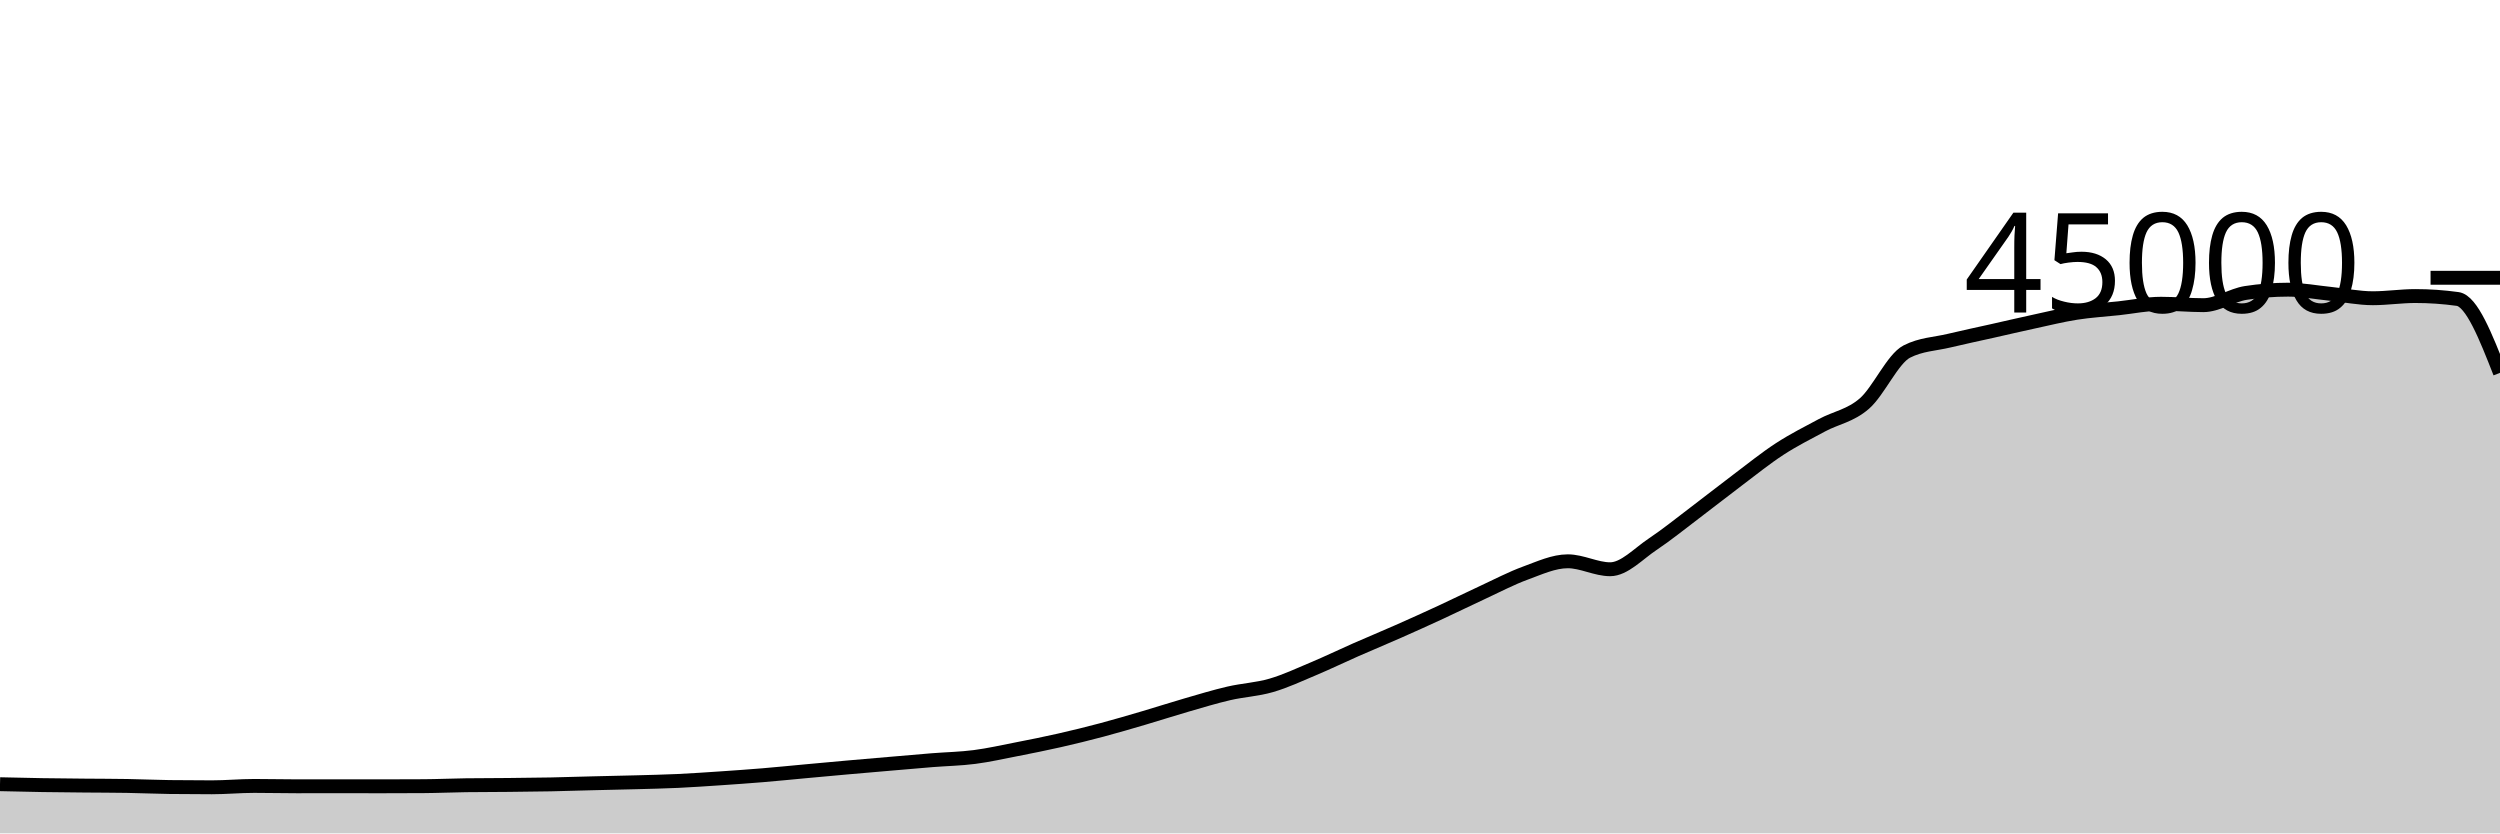
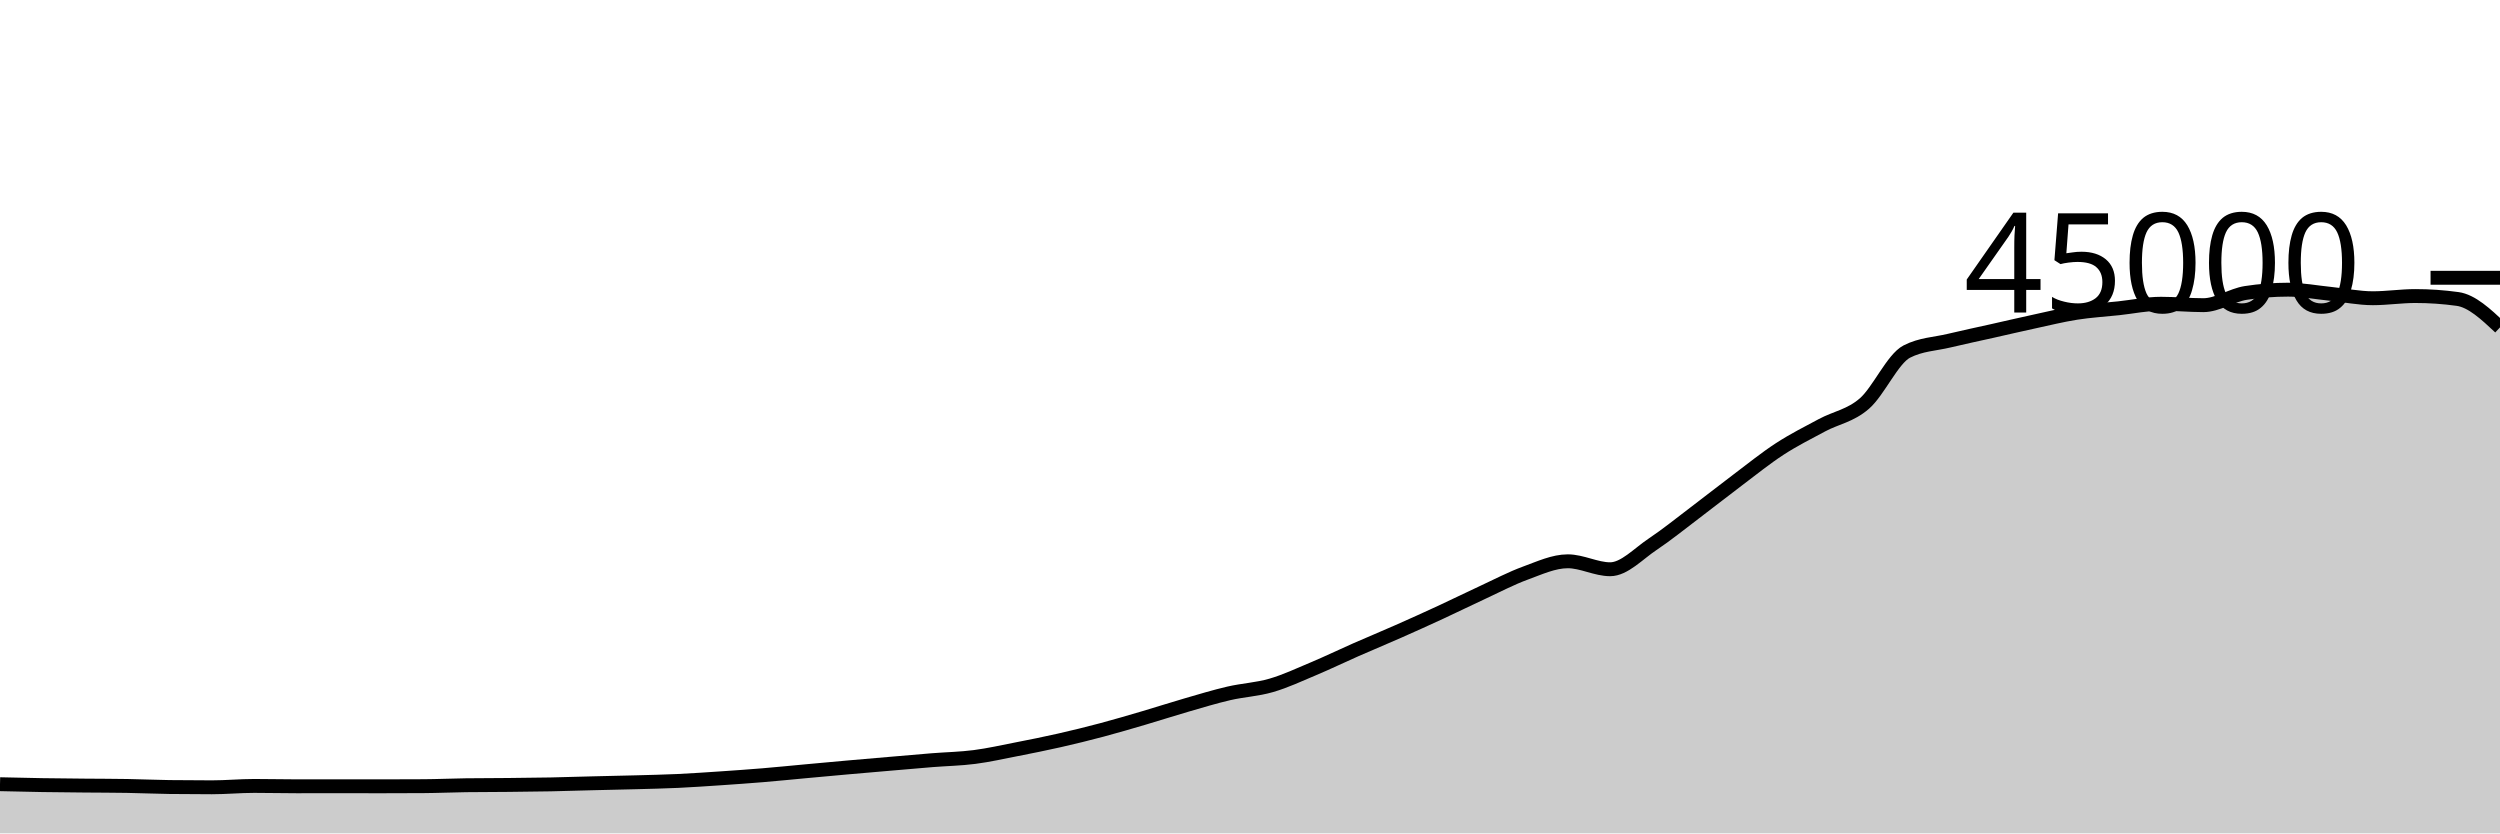
<svg xmlns="http://www.w3.org/2000/svg" viewBox="0 0 180 60">
  <g transform="translate(0,20)">
-     <path class="area" fill="rgba(0, 0, 0, 0.2)" d="M0,36.463C1.017,36.487,2.034,36.512,3.051,36.528C4.068,36.544,5.085,36.552,6.102,36.562C7.119,36.572,8.136,36.57,9.153,36.588C10.169,36.605,11.186,36.653,12.203,36.666C13.22,36.679,14.237,36.685,15.254,36.685C16.271,36.685,17.288,36.587,18.305,36.587C19.322,36.587,20.339,36.613,21.356,36.613C22.373,36.613,23.39,36.61,24.407,36.61C25.424,36.61,26.441,36.614,27.458,36.614C28.475,36.614,29.492,36.611,30.508,36.604C31.525,36.598,32.542,36.551,33.559,36.537C34.576,36.523,35.593,36.526,36.61,36.516C37.627,36.505,38.644,36.496,39.661,36.476C40.678,36.456,41.695,36.421,42.712,36.396C43.729,36.37,44.746,36.352,45.763,36.324C46.78,36.296,47.797,36.275,48.814,36.228C49.831,36.18,50.847,36.109,51.864,36.041C52.881,35.972,53.898,35.901,54.915,35.817C55.932,35.733,56.949,35.628,57.966,35.535C58.983,35.442,60,35.347,61.017,35.257C62.034,35.167,63.051,35.08,64.068,34.993C65.085,34.906,66.102,34.815,67.119,34.733C68.136,34.652,69.153,34.635,70.169,34.503C71.186,34.371,72.203,34.141,73.22,33.942C74.237,33.743,75.254,33.54,76.271,33.309C77.288,33.079,78.305,32.828,79.322,32.558C80.339,32.288,81.356,31.987,82.373,31.688C83.39,31.389,84.407,31.059,85.424,30.764C86.441,30.47,87.458,30.159,88.475,29.923C89.492,29.687,90.508,29.644,91.525,29.348C92.542,29.053,93.559,28.576,94.576,28.148C95.593,27.72,96.61,27.228,97.627,26.78C98.644,26.333,99.661,25.913,100.678,25.463C101.695,25.014,102.712,24.554,103.729,24.084C104.746,23.613,105.763,23.11,106.78,22.64C107.797,22.17,108.814,21.633,109.831,21.262C110.847,20.891,111.864,20.413,112.881,20.413C113.898,20.413,114.915,20.986,115.932,20.986C116.949,20.986,117.966,19.869,118.983,19.191C120,18.513,121.017,17.687,122.034,16.918C123.051,16.15,124.068,15.345,125.085,14.58C126.102,13.816,127.119,12.99,128.136,12.329C129.153,11.668,130.169,11.161,131.186,10.615C132.203,10.07,133.22,9.94,134.237,9.056C135.254,8.172,136.271,5.837,137.288,5.313C138.305,4.789,139.322,4.772,140.339,4.527C141.356,4.282,142.373,4.071,143.39,3.843C144.407,3.614,145.424,3.375,146.441,3.156C147.458,2.936,148.475,2.684,149.492,2.524C150.508,2.364,151.525,2.305,152.542,2.196C153.559,2.087,154.576,1.87,155.593,1.87C156.61,1.87,157.627,1.972,158.644,1.972C159.661,1.972,160.678,1.25,161.695,1.092C162.712,0.935,163.729,0.856,164.746,0.856C165.763,0.856,166.78,1.054,167.797,1.156C168.814,1.259,169.831,1.473,170.847,1.473C171.864,1.473,172.881,1.315,173.898,1.315C174.915,1.315,175.932,1.385,176.949,1.526C177.966,1.667,178.983,4.256,180,6.844L180,40C178.983,40,177.966,40,176.949,40C175.932,40,174.915,40,173.898,40C172.881,40,171.864,40,170.847,40C169.831,40,168.814,40,167.797,40C166.78,40,165.763,40,164.746,40C163.729,40,162.712,40,161.695,40C160.678,40,159.661,40,158.644,40C157.627,40,156.61,40,155.593,40C154.576,40,153.559,40,152.542,40C151.525,40,150.508,40,149.492,40C148.475,40,147.458,40,146.441,40C145.424,40,144.407,40,143.39,40C142.373,40,141.356,40,140.339,40C139.322,40,138.305,40,137.288,40C136.271,40,135.254,40,134.237,40C133.22,40,132.203,40,131.186,40C130.169,40,129.153,40,128.136,40C127.119,40,126.102,40,125.085,40C124.068,40,123.051,40,122.034,40C121.017,40,120,40,118.983,40C117.966,40,116.949,40,115.932,40C114.915,40,113.898,40,112.881,40C111.864,40,110.847,40,109.831,40C108.814,40,107.797,40,106.78,40C105.763,40,104.746,40,103.729,40C102.712,40,101.695,40,100.678,40C99.661,40,98.644,40,97.627,40C96.61,40,95.593,40,94.576,40C93.559,40,92.542,40,91.525,40C90.508,40,89.492,40,88.475,40C87.458,40,86.441,40,85.424,40C84.407,40,83.39,40,82.373,40C81.356,40,80.339,40,79.322,40C78.305,40,77.288,40,76.271,40C75.254,40,74.237,40,73.22,40C72.203,40,71.186,40,70.169,40C69.153,40,68.136,40,67.119,40C66.102,40,65.085,40,64.068,40C63.051,40,62.034,40,61.017,40C60,40,58.983,40,57.966,40C56.949,40,55.932,40,54.915,40C53.898,40,52.881,40,51.864,40C50.847,40,49.831,40,48.814,40C47.797,40,46.78,40,45.763,40C44.746,40,43.729,40,42.712,40C41.695,40,40.678,40,39.661,40C38.644,40,37.627,40,36.61,40C35.593,40,34.576,40,33.559,40C32.542,40,31.525,40,30.508,40C29.492,40,28.475,40,27.458,40C26.441,40,25.424,40,24.407,40C23.39,40,22.373,40,21.356,40C20.339,40,19.322,40,18.305,40C17.288,40,16.271,40,15.254,40C14.237,40,13.22,40,12.203,40C11.186,40,10.169,40,9.153,40C8.136,40,7.119,40,6.102,40C5.085,40,4.068,40,3.051,40C2.034,40,1.017,40,0,40Z" />
-     <path class="line" stroke="black" fill="none" d="M0,36.463C1.017,36.487,2.034,36.512,3.051,36.528C4.068,36.544,5.085,36.552,6.102,36.562C7.119,36.572,8.136,36.57,9.153,36.588C10.169,36.605,11.186,36.653,12.203,36.666C13.22,36.679,14.237,36.685,15.254,36.685C16.271,36.685,17.288,36.587,18.305,36.587C19.322,36.587,20.339,36.613,21.356,36.613C22.373,36.613,23.39,36.61,24.407,36.61C25.424,36.61,26.441,36.614,27.458,36.614C28.475,36.614,29.492,36.611,30.508,36.604C31.525,36.598,32.542,36.551,33.559,36.537C34.576,36.523,35.593,36.526,36.61,36.516C37.627,36.505,38.644,36.496,39.661,36.476C40.678,36.456,41.695,36.421,42.712,36.396C43.729,36.37,44.746,36.352,45.763,36.324C46.78,36.296,47.797,36.275,48.814,36.228C49.831,36.18,50.847,36.109,51.864,36.041C52.881,35.972,53.898,35.901,54.915,35.817C55.932,35.733,56.949,35.628,57.966,35.535C58.983,35.442,60,35.347,61.017,35.257C62.034,35.167,63.051,35.08,64.068,34.993C65.085,34.906,66.102,34.815,67.119,34.733C68.136,34.652,69.153,34.635,70.169,34.503C71.186,34.371,72.203,34.141,73.22,33.942C74.237,33.743,75.254,33.54,76.271,33.309C77.288,33.079,78.305,32.828,79.322,32.558C80.339,32.288,81.356,31.987,82.373,31.688C83.39,31.389,84.407,31.059,85.424,30.764C86.441,30.47,87.458,30.159,88.475,29.923C89.492,29.687,90.508,29.644,91.525,29.348C92.542,29.053,93.559,28.576,94.576,28.148C95.593,27.72,96.61,27.228,97.627,26.78C98.644,26.333,99.661,25.913,100.678,25.463C101.695,25.014,102.712,24.554,103.729,24.084C104.746,23.613,105.763,23.11,106.78,22.64C107.797,22.17,108.814,21.633,109.831,21.262C110.847,20.891,111.864,20.413,112.881,20.413C113.898,20.413,114.915,20.986,115.932,20.986C116.949,20.986,117.966,19.869,118.983,19.191C120,18.513,121.017,17.687,122.034,16.918C123.051,16.15,124.068,15.345,125.085,14.58C126.102,13.816,127.119,12.99,128.136,12.329C129.153,11.668,130.169,11.161,131.186,10.615C132.203,10.07,133.22,9.94,134.237,9.056C135.254,8.172,136.271,5.837,137.288,5.313C138.305,4.789,139.322,4.772,140.339,4.527C141.356,4.282,142.373,4.071,143.39,3.843C144.407,3.614,145.424,3.375,146.441,3.156C147.458,2.936,148.475,2.684,149.492,2.524C150.508,2.364,151.525,2.305,152.542,2.196C153.559,2.087,154.576,1.87,155.593,1.87C156.61,1.87,157.627,1.972,158.644,1.972C159.661,1.972,160.678,1.25,161.695,1.092C162.712,0.935,163.729,0.856,164.746,0.856C165.763,0.856,166.78,1.054,167.797,1.156C168.814,1.259,169.831,1.473,170.847,1.473C171.864,1.473,172.881,1.315,173.898,1.315C174.915,1.315,175.932,1.385,176.949,1.526C177.966,1.667,178.983,4.256,180,6.844" />
+     <path class="area" fill="rgba(0, 0, 0, 0.2)" d="M0,36.463C1.017,36.487,2.034,36.512,3.051,36.528C4.068,36.544,5.085,36.552,6.102,36.562C7.119,36.572,8.136,36.57,9.153,36.588C10.169,36.605,11.186,36.653,12.203,36.666C13.22,36.679,14.237,36.685,15.254,36.685C16.271,36.685,17.288,36.587,18.305,36.587C19.322,36.587,20.339,36.613,21.356,36.613C22.373,36.613,23.39,36.61,24.407,36.61C25.424,36.61,26.441,36.614,27.458,36.614C28.475,36.614,29.492,36.611,30.508,36.604C31.525,36.598,32.542,36.551,33.559,36.537C34.576,36.523,35.593,36.526,36.61,36.516C37.627,36.505,38.644,36.496,39.661,36.476C40.678,36.456,41.695,36.421,42.712,36.396C43.729,36.37,44.746,36.352,45.763,36.324C46.78,36.296,47.797,36.275,48.814,36.228C49.831,36.18,50.847,36.109,51.864,36.041C52.881,35.972,53.898,35.901,54.915,35.817C55.932,35.733,56.949,35.628,57.966,35.535C58.983,35.442,60,35.347,61.017,35.257C62.034,35.167,63.051,35.08,64.068,34.993C65.085,34.906,66.102,34.815,67.119,34.733C68.136,34.652,69.153,34.635,70.169,34.503C71.186,34.371,72.203,34.141,73.22,33.942C74.237,33.743,75.254,33.54,76.271,33.309C77.288,33.079,78.305,32.828,79.322,32.558C80.339,32.288,81.356,31.987,82.373,31.688C83.39,31.389,84.407,31.059,85.424,30.764C86.441,30.47,87.458,30.159,88.475,29.923C89.492,29.687,90.508,29.644,91.525,29.348C92.542,29.053,93.559,28.576,94.576,28.148C95.593,27.72,96.61,27.228,97.627,26.78C98.644,26.333,99.661,25.913,100.678,25.463C101.695,25.014,102.712,24.554,103.729,24.084C104.746,23.613,105.763,23.11,106.78,22.64C107.797,22.17,108.814,21.633,109.831,21.262C110.847,20.891,111.864,20.413,112.881,20.413C113.898,20.413,114.915,20.986,115.932,20.986C116.949,20.986,117.966,19.869,118.983,19.191C120,18.513,121.017,17.687,122.034,16.918C123.051,16.15,124.068,15.345,125.085,14.58C126.102,13.816,127.119,12.99,128.136,12.329C129.153,11.668,130.169,11.161,131.186,10.615C132.203,10.07,133.22,9.94,134.237,9.056C135.254,8.172,136.271,5.837,137.288,5.313C138.305,4.789,139.322,4.772,140.339,4.527C141.356,4.282,142.373,4.071,143.39,3.843C144.407,3.614,145.424,3.375,146.441,3.156C147.458,2.936,148.475,2.684,149.492,2.524C150.508,2.364,151.525,2.305,152.542,2.196C153.559,2.087,154.576,1.87,155.593,1.87C156.61,1.87,157.627,1.972,158.644,1.972C159.661,1.972,160.678,1.25,161.695,1.092C162.712,0.935,163.729,0.856,164.746,0.856C165.763,0.856,166.78,1.054,167.797,1.156C168.814,1.259,169.831,1.473,170.847,1.473C171.864,1.473,172.881,1.315,173.898,1.315C174.915,1.315,175.932,1.385,176.949,1.526C177.966,1.667,178.983,2.619,180,3.572L180,40C178.983,40,177.966,40,176.949,40C175.932,40,174.915,40,173.898,40C172.881,40,171.864,40,170.847,40C169.831,40,168.814,40,167.797,40C166.78,40,165.763,40,164.746,40C163.729,40,162.712,40,161.695,40C160.678,40,159.661,40,158.644,40C157.627,40,156.61,40,155.593,40C154.576,40,153.559,40,152.542,40C151.525,40,150.508,40,149.492,40C148.475,40,147.458,40,146.441,40C145.424,40,144.407,40,143.39,40C142.373,40,141.356,40,140.339,40C139.322,40,138.305,40,137.288,40C136.271,40,135.254,40,134.237,40C133.22,40,132.203,40,131.186,40C130.169,40,129.153,40,128.136,40C127.119,40,126.102,40,125.085,40C124.068,40,123.051,40,122.034,40C121.017,40,120,40,118.983,40C117.966,40,116.949,40,115.932,40C114.915,40,113.898,40,112.881,40C111.864,40,110.847,40,109.831,40C108.814,40,107.797,40,106.78,40C105.763,40,104.746,40,103.729,40C102.712,40,101.695,40,100.678,40C99.661,40,98.644,40,97.627,40C96.61,40,95.593,40,94.576,40C93.559,40,92.542,40,91.525,40C90.508,40,89.492,40,88.475,40C87.458,40,86.441,40,85.424,40C84.407,40,83.39,40,82.373,40C81.356,40,80.339,40,79.322,40C78.305,40,77.288,40,76.271,40C75.254,40,74.237,40,73.22,40C72.203,40,71.186,40,70.169,40C69.153,40,68.136,40,67.119,40C66.102,40,65.085,40,64.068,40C63.051,40,62.034,40,61.017,40C60,40,58.983,40,57.966,40C56.949,40,55.932,40,54.915,40C53.898,40,52.881,40,51.864,40C50.847,40,49.831,40,48.814,40C47.797,40,46.78,40,45.763,40C44.746,40,43.729,40,42.712,40C41.695,40,40.678,40,39.661,40C38.644,40,37.627,40,36.61,40C35.593,40,34.576,40,33.559,40C32.542,40,31.525,40,30.508,40C29.492,40,28.475,40,27.458,40C26.441,40,25.424,40,24.407,40C23.39,40,22.373,40,21.356,40C20.339,40,19.322,40,18.305,40C17.288,40,16.271,40,15.254,40C14.237,40,13.22,40,12.203,40C11.186,40,10.169,40,9.153,40C8.136,40,7.119,40,6.102,40C5.085,40,4.068,40,3.051,40C2.034,40,1.017,40,0,40Z" />
+     <path class="line" stroke="black" fill="none" d="M0,36.463C1.017,36.487,2.034,36.512,3.051,36.528C4.068,36.544,5.085,36.552,6.102,36.562C7.119,36.572,8.136,36.57,9.153,36.588C10.169,36.605,11.186,36.653,12.203,36.666C13.22,36.679,14.237,36.685,15.254,36.685C16.271,36.685,17.288,36.587,18.305,36.587C19.322,36.587,20.339,36.613,21.356,36.613C22.373,36.613,23.39,36.61,24.407,36.61C25.424,36.61,26.441,36.614,27.458,36.614C28.475,36.614,29.492,36.611,30.508,36.604C31.525,36.598,32.542,36.551,33.559,36.537C34.576,36.523,35.593,36.526,36.61,36.516C37.627,36.505,38.644,36.496,39.661,36.476C40.678,36.456,41.695,36.421,42.712,36.396C43.729,36.37,44.746,36.352,45.763,36.324C46.78,36.296,47.797,36.275,48.814,36.228C49.831,36.18,50.847,36.109,51.864,36.041C52.881,35.972,53.898,35.901,54.915,35.817C55.932,35.733,56.949,35.628,57.966,35.535C58.983,35.442,60,35.347,61.017,35.257C62.034,35.167,63.051,35.08,64.068,34.993C65.085,34.906,66.102,34.815,67.119,34.733C68.136,34.652,69.153,34.635,70.169,34.503C71.186,34.371,72.203,34.141,73.22,33.942C74.237,33.743,75.254,33.54,76.271,33.309C77.288,33.079,78.305,32.828,79.322,32.558C80.339,32.288,81.356,31.987,82.373,31.688C83.39,31.389,84.407,31.059,85.424,30.764C86.441,30.47,87.458,30.159,88.475,29.923C89.492,29.687,90.508,29.644,91.525,29.348C92.542,29.053,93.559,28.576,94.576,28.148C95.593,27.72,96.61,27.228,97.627,26.78C98.644,26.333,99.661,25.913,100.678,25.463C101.695,25.014,102.712,24.554,103.729,24.084C104.746,23.613,105.763,23.11,106.78,22.64C107.797,22.17,108.814,21.633,109.831,21.262C110.847,20.891,111.864,20.413,112.881,20.413C113.898,20.413,114.915,20.986,115.932,20.986C116.949,20.986,117.966,19.869,118.983,19.191C120,18.513,121.017,17.687,122.034,16.918C123.051,16.15,124.068,15.345,125.085,14.58C126.102,13.816,127.119,12.99,128.136,12.329C129.153,11.668,130.169,11.161,131.186,10.615C132.203,10.07,133.22,9.94,134.237,9.056C135.254,8.172,136.271,5.837,137.288,5.313C138.305,4.789,139.322,4.772,140.339,4.527C141.356,4.282,142.373,4.071,143.39,3.843C144.407,3.614,145.424,3.375,146.441,3.156C147.458,2.936,148.475,2.684,149.492,2.524C150.508,2.364,151.525,2.305,152.542,2.196C153.559,2.087,154.576,1.87,155.593,1.87C156.61,1.87,157.627,1.972,158.644,1.972C159.661,1.972,160.678,1.25,161.695,1.092C162.712,0.935,163.729,0.856,164.746,0.856C165.763,0.856,166.78,1.054,167.797,1.156C168.814,1.259,169.831,1.473,170.847,1.473C171.864,1.473,172.881,1.315,173.898,1.315C174.915,1.315,175.932,1.385,176.949,1.526C177.966,1.667,178.983,2.619,180,3.572" />
    <path class="axis-ceiling" stroke-width="1" stroke="black" fill="none" d="M175,0L180,0" />
    <text class="axis-ceiling-label" font-family="sans-serif" text-anchor="end" font-size="10px" x="170" y="2.5">45000</text>
  </g>
</svg>
